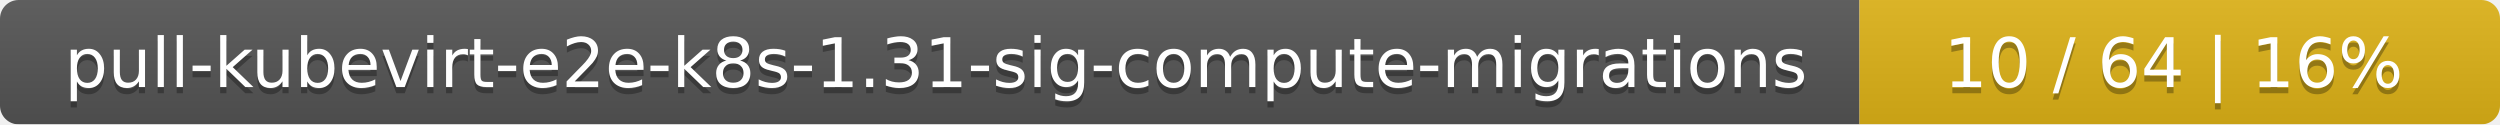
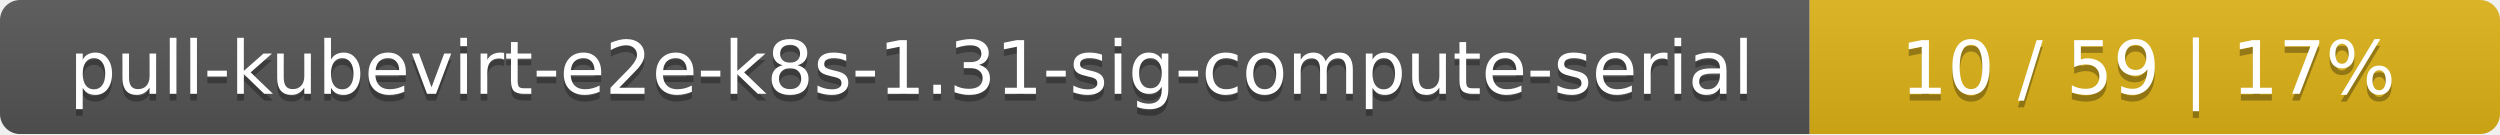
- <svg xmlns="http://www.w3.org/2000/svg" width="402" height="20">
+ <svg xmlns="http://www.w3.org/2000/svg" width="373" height="20">
  <linearGradient id="smooth" x2="0" y2="100%">
    <stop offset="0" stop-color="#bbb" stop-opacity=".1" />
    <stop offset="1" stop-opacity=".1" />
  </linearGradient>
  <mask id="round">
-     <rect width="402" height="20" rx="3" fill="#fff" />
+     <rect width="373" height="20" rx="3" fill="#fff" />
  </mask>
  <g mask="url(#round)">
-     <rect width="299" height="20" fill="#555" />
-     <rect x="299" width="103" height="20" fill="#dfb317" />
-     <rect width="402" height="20" fill="url(#smooth)" />
+     <rect width="270" height="20" fill="#555" />
+     <rect x="270" width="103" height="20" fill="#dfb317" />
+     <rect width="373" height="20" fill="url(#smooth)" />
  </g>
  <g fill="#fff" text-anchor="middle" font-family="DejaVu Sans,Verdana,Geneva,sans-serif" font-size="11">
-     <text x="150.5" y="15" fill="#010101" fill-opacity=".3">pull-kubevirt-e2e-k8s-1.31-sig-compute-migrations</text>
-     <text x="150.5" y="14">pull-kubevirt-e2e-k8s-1.31-sig-compute-migrations</text>
-     <text x="349.5" y="15" fill="#010101" fill-opacity=".3">10 / 64    |    16%</text>
-     <text x="349.5" y="14">10 / 64    |    16%</text>
+     <text x="136" y="15" fill="#010101" fill-opacity=".3">pull-kubevirt-e2e-k8s-1.31-sig-compute-serial</text>
+     <text x="136" y="14">pull-kubevirt-e2e-k8s-1.31-sig-compute-serial</text>
+     <text x="320.5" y="15" fill="#010101" fill-opacity=".3">10 / 59    |    17%</text>
+     <text x="320.5" y="14">10 / 59    |    17%</text>
  </g>
</svg>
